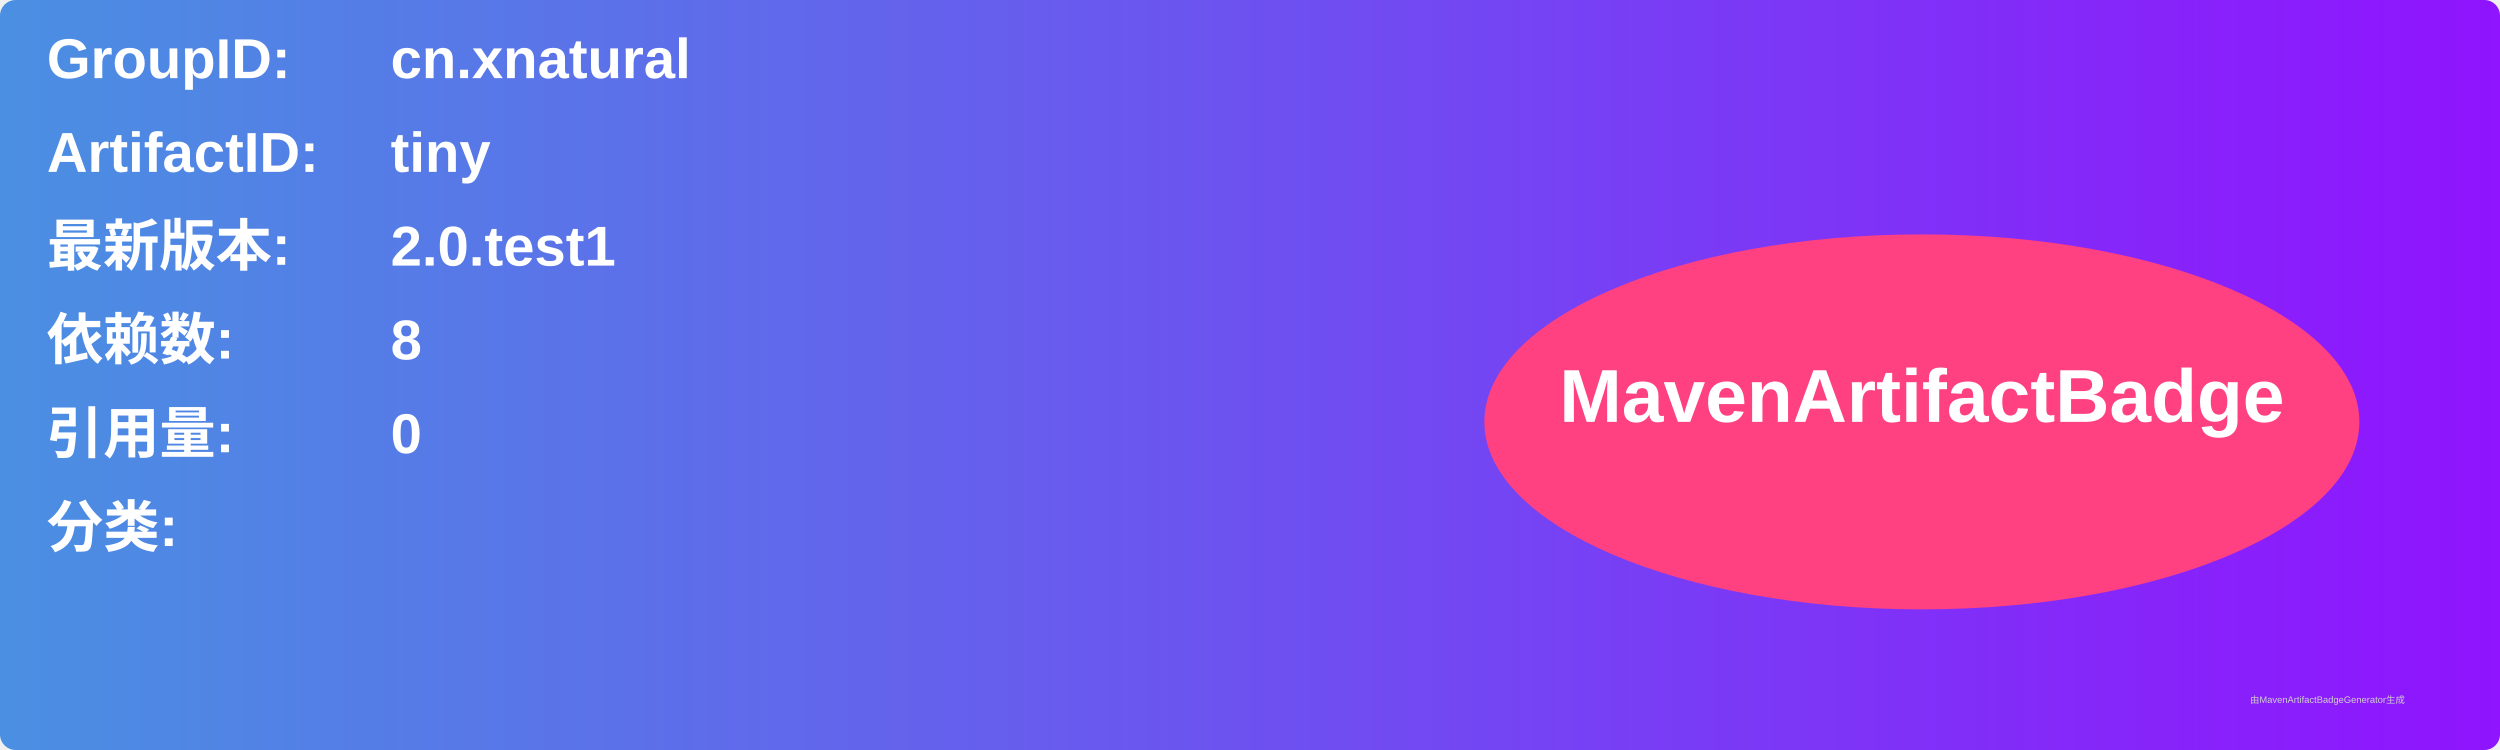
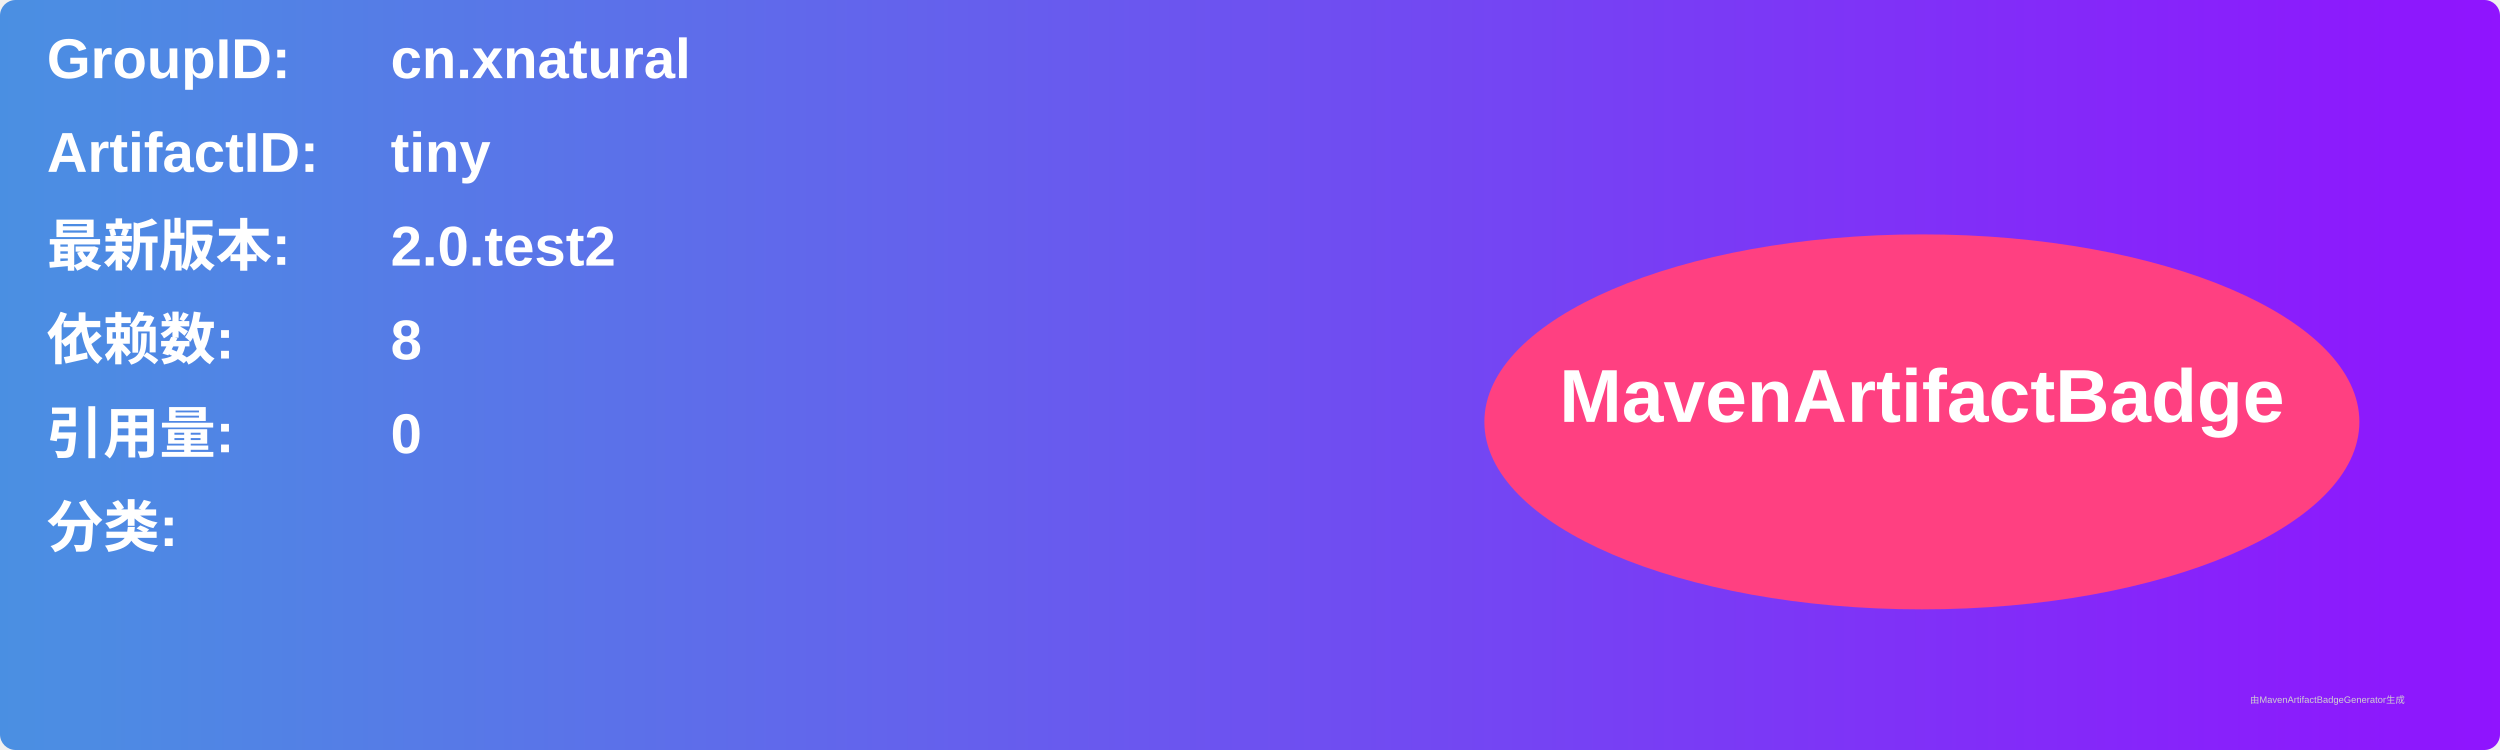
<svg xmlns="http://www.w3.org/2000/svg" width="800" height="240" viewBox="0 0 800 240">
  <linearGradient id="grad" x1="0%" y1="0%" x2="100%" y2="0%">
    <stop offset="0%" stop-color="#4a90e2" />
    <stop offset="100%" stop-color="#9013fe" />
  </linearGradient>
  <rect width="100%" height="100%" rx="5" ry="5" fill="url(#grad)" />
  <g transform="translate(15, 15)">
    <text x="0" y="10" font-family="Arial" font-size="18" fill="white" font-weight="bold" width="260">GroupID:</text>
    <text x="110" y="10" font-family="Arial" font-size="18" fill="white" font-weight="bold" width="460">cn.xnatural</text>
    <text x="0" y="40" font-family="Arial" font-size="18" fill="white" font-weight="bold" width="260">ArtifactID:</text>
    <text x="110" y="40" font-family="Arial" font-size="18" fill="white" font-weight="bold" width="460">tiny</text>
    <text x="0" y="70" font-family="Arial" font-size="18" fill="white" font-weight="bold">最新版本:</text>
    <text x="110" y="70" font-family="Arial" font-size="18" fill="white" font-weight="bold">
-       <tspan font-weight="bold">2.0.test1</tspan>
+       <tspan font-weight="bold">2.0.test2</tspan>
    </text>
    <text x="0" y="100" font-family="Arial" font-size="18" fill="white" font-weight="bold">依赖数: </text>
    <text x="110" y="100" font-family="Arial" font-size="18" fill="white">
      <tspan font-weight="bold">8</tspan>
    </text>
    <text x="0" y="130" font-family="Arial" font-size="18" fill="white" font-weight="bold">引用量: </text>
    <text x="110" y="130" font-family="Arial" font-size="18" fill="white">
      <tspan font-weight="bold">0</tspan>
    </text>
    <text x="0" y="160" font-family="Arial" font-size="18" fill="white" font-weight="bold">分类:</text>
    <text x="10" y="190" font-family="Arial" font-size="10" fill="white">
      <tspan font-weight="bold" />
    </text>
    <ellipse cx="600" cy="120" rx="140" ry="60" fill="#ff4081" />
    <text x="600" y="120" text-anchor="middle" font-family="Arial" font-size="24" fill="white" font-weight="bold">MavenArtifactBadge</text>
  </g>
  <text x="720" y="225" font-family="Arial" font-size="3" fill="#d0d0d0">由MavenArtifactBadgeGenerator生成</text>
</svg>
